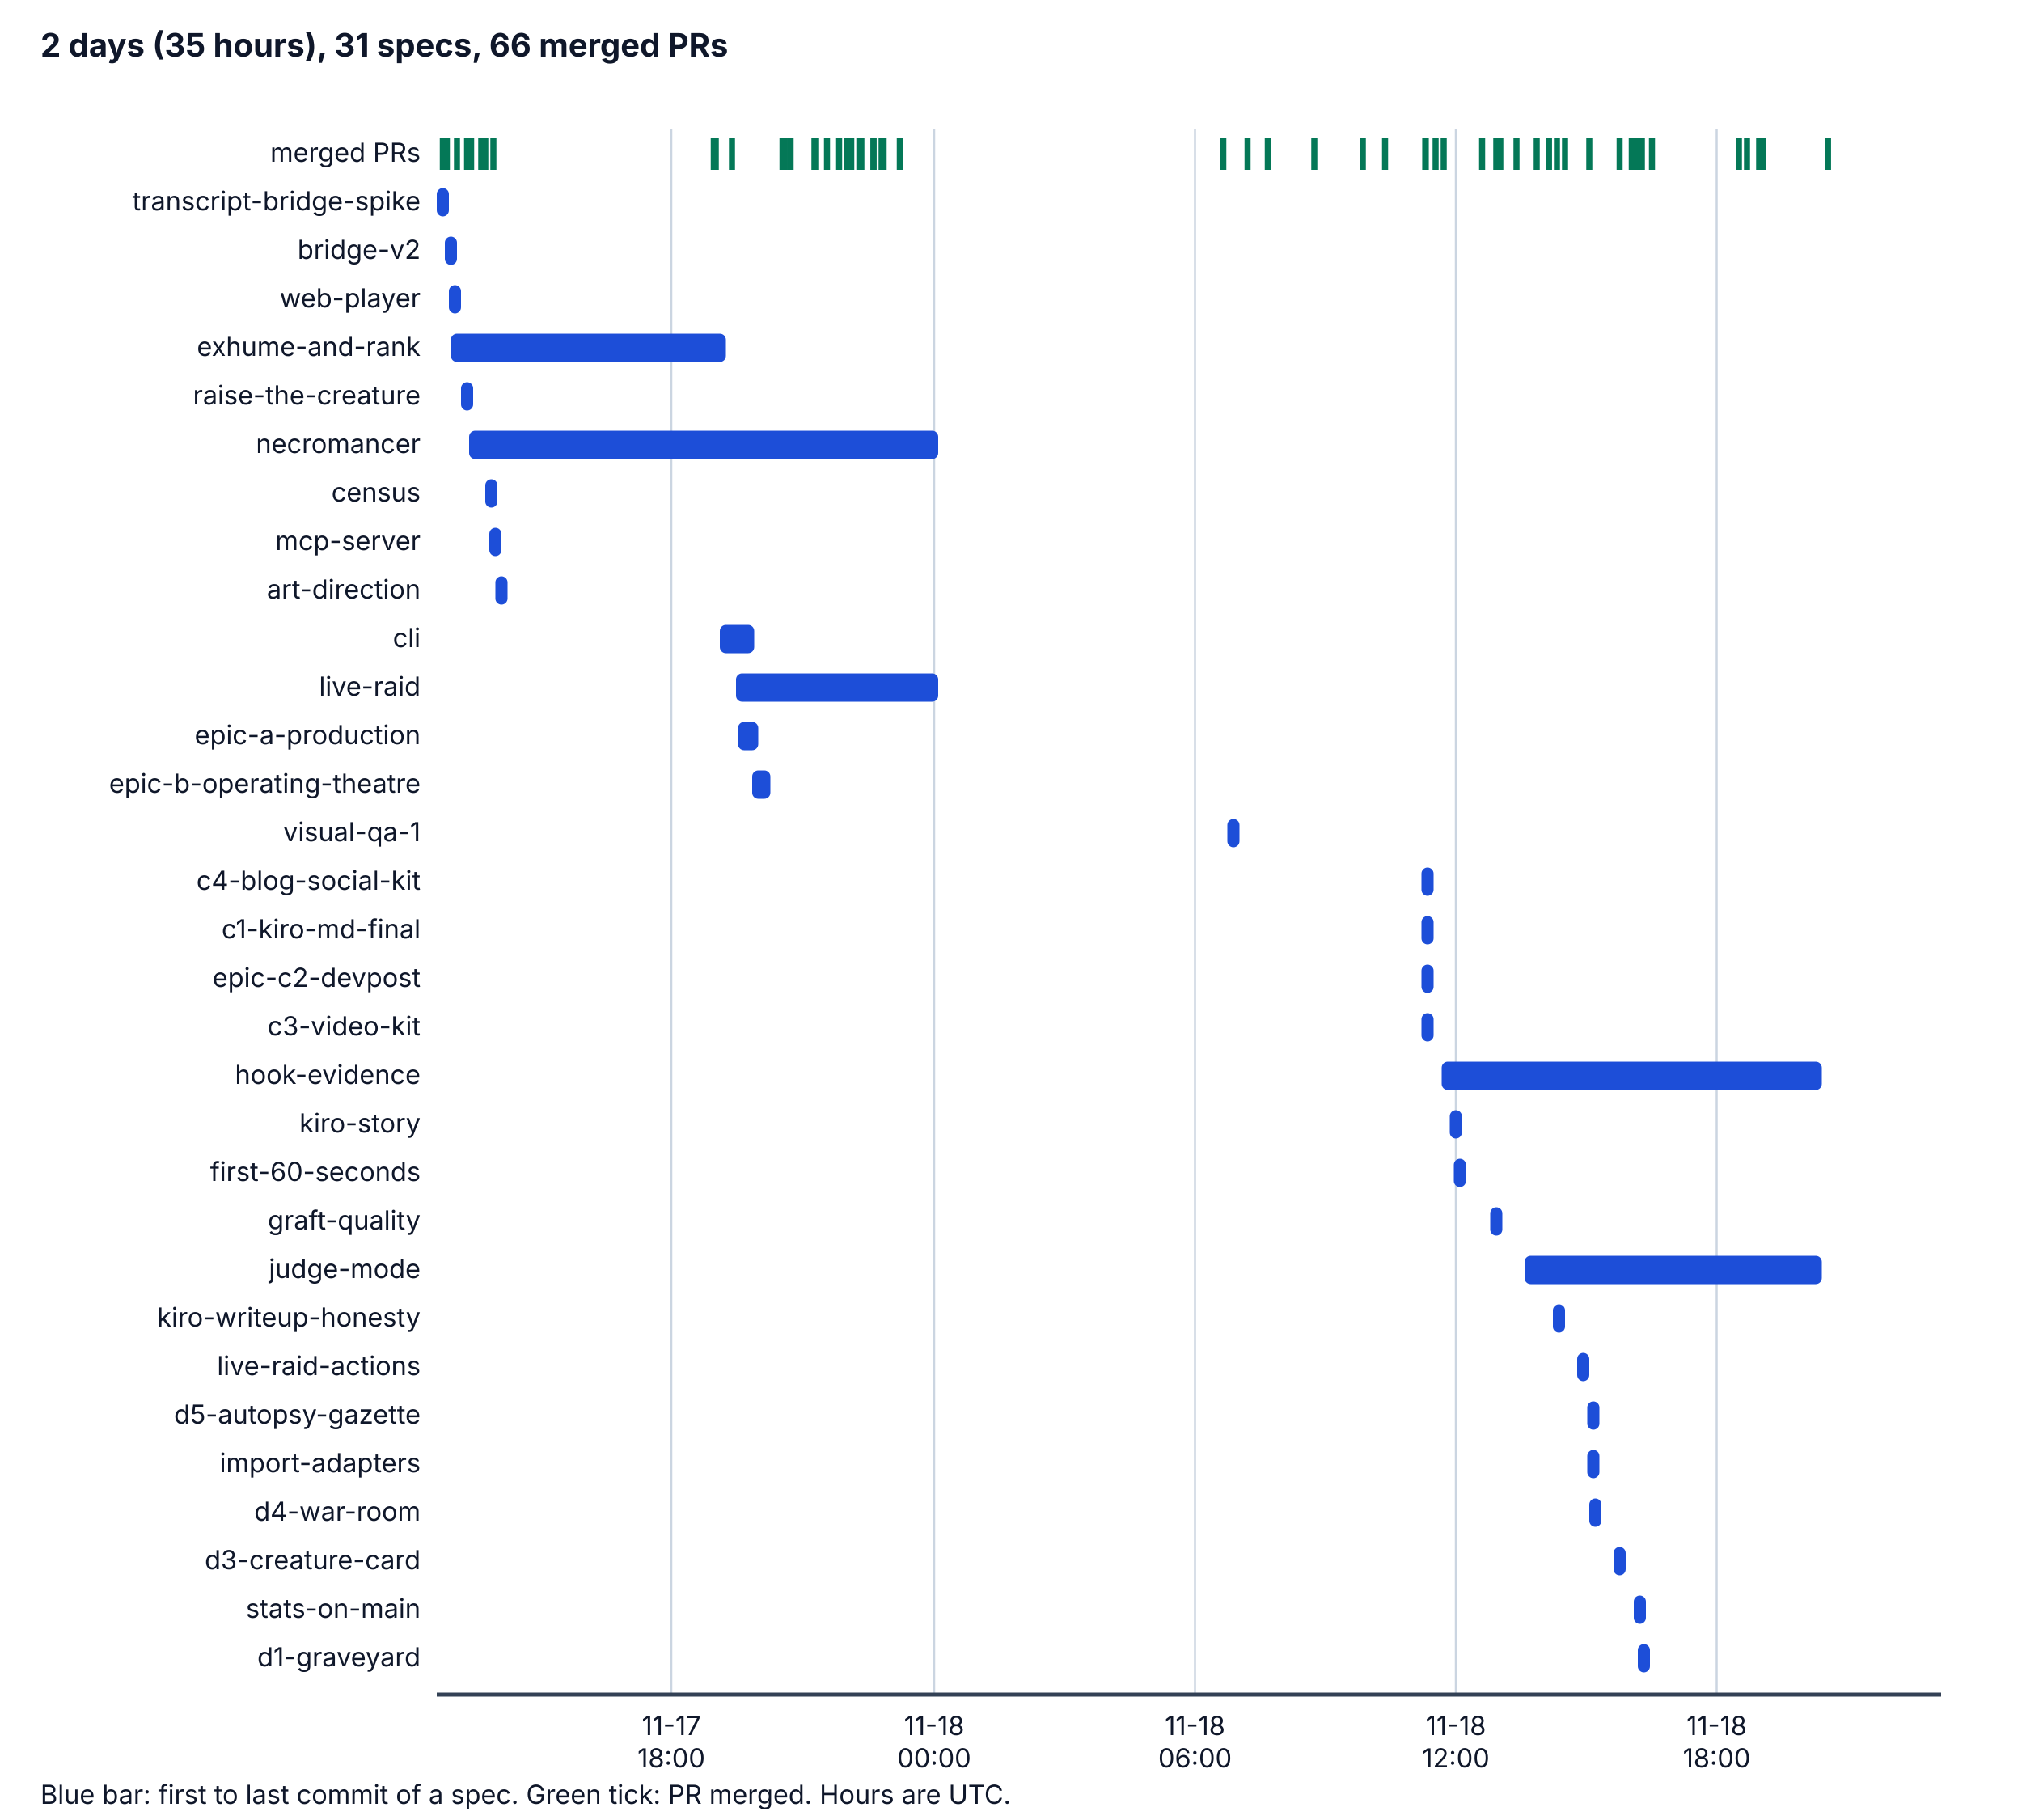
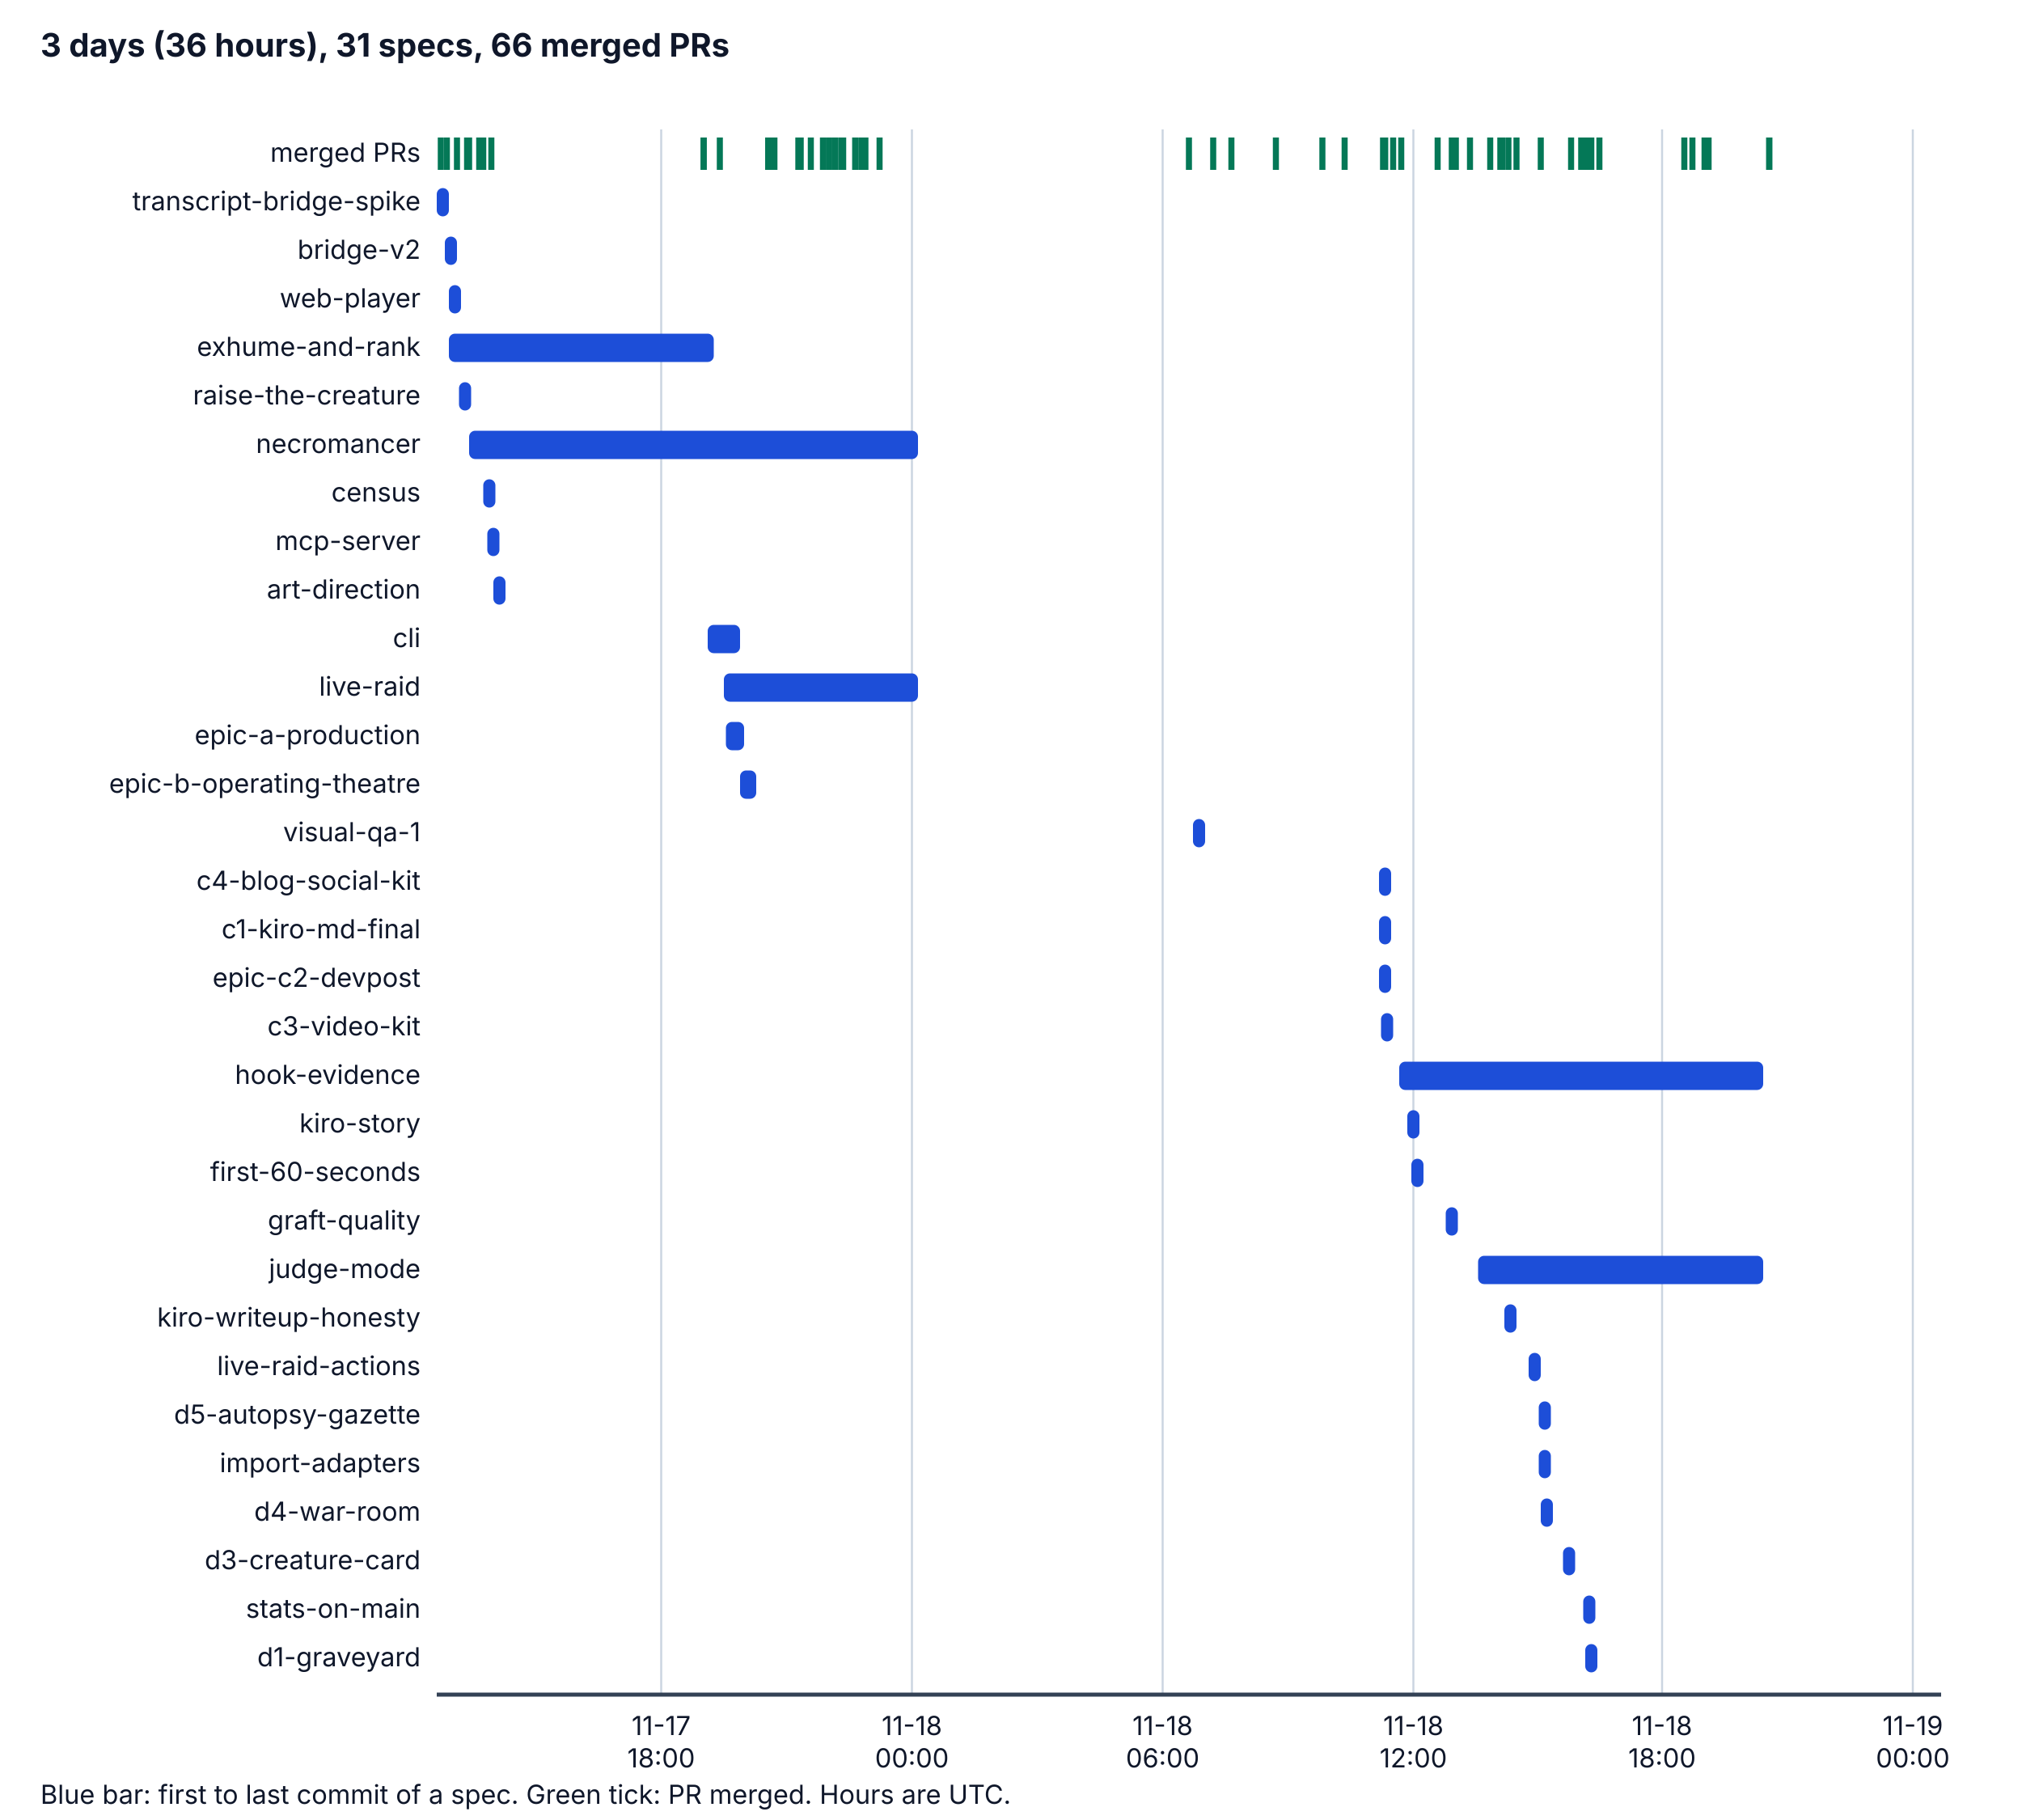
<svg xmlns="http://www.w3.org/2000/svg" viewBox="0 0 1000 900" width="1000" height="900" role="img" aria-labelledby="t d">
  <style>
    .bg { fill: #ffffff; } .ax { stroke: #334155; stroke-width: 2; } .grid { stroke: #cbd5e1; stroke-width: 1; }
    .tx { fill: #0f172a; font-family: system-ui, -apple-system, "Segoe UI", sans-serif; font-size: 14px; }
    .h { font-weight: bold; font-size: 16px; } .sm { font-size: 13px; } .bar { fill: #1d4ed8; } .pr { stroke: #047857; stroke-width: 3; }
    @media (prefers-color-scheme: dark) {
      .bg { fill: #0b1220; } .ax { stroke: #cbd5e1; } .grid { stroke: #334155; } .tx { fill: #f1f5f9; } .bar { fill: #60a5fa; } .pr { stroke: #34d399; }
    }
  </style>
  <rect class="bg" x="0" y="0" width="1000" height="900" />
-   <text class="tx h" x="20" y="28">2 days (35 hours), 31 specs, 66 merged PRs</text>
-   <line class="grid" x1="332" y1="64" x2="332" y2="838" />
-   <text class="tx sm" x="332" y="858" text-anchor="middle">11-17</text>
-   <text class="tx sm" x="332" y="874" text-anchor="middle">18:00</text>
-   <line class="grid" x1="462" y1="64" x2="462" y2="838" />
-   <text class="tx sm" x="462" y="858" text-anchor="middle">11-18</text>
-   <text class="tx sm" x="462" y="874" text-anchor="middle">00:00</text>
-   <line class="grid" x1="591" y1="64" x2="591" y2="838" />
-   <text class="tx sm" x="591" y="858" text-anchor="middle">11-18</text>
-   <text class="tx sm" x="591" y="874" text-anchor="middle">06:00</text>
-   <line class="grid" x1="720" y1="64" x2="720" y2="838" />
-   <text class="tx sm" x="720" y="858" text-anchor="middle">11-18</text>
-   <text class="tx sm" x="720" y="874" text-anchor="middle">12:00</text>
-   <line class="grid" x1="849" y1="64" x2="849" y2="838" />
-   <text class="tx sm" x="849" y="858" text-anchor="middle">11-18</text>
-   <text class="tx sm" x="849" y="874" text-anchor="middle">18:00</text>
+   <text class="tx h" x="20" y="28">3 days (36 hours), 31 specs, 66 merged PRs</text>
+   <line class="grid" x1="327" y1="64" x2="327" y2="838" />
+   <text class="tx sm" x="327" y="858" text-anchor="middle">11-17</text>
+   <text class="tx sm" x="327" y="874" text-anchor="middle">18:00</text>
+   <line class="grid" x1="451" y1="64" x2="451" y2="838" />
+   <text class="tx sm" x="451" y="858" text-anchor="middle">11-18</text>
+   <text class="tx sm" x="451" y="874" text-anchor="middle">00:00</text>
+   <line class="grid" x1="575" y1="64" x2="575" y2="838" />
+   <text class="tx sm" x="575" y="858" text-anchor="middle">11-18</text>
+   <text class="tx sm" x="575" y="874" text-anchor="middle">06:00</text>
+   <line class="grid" x1="699" y1="64" x2="699" y2="838" />
+   <text class="tx sm" x="699" y="858" text-anchor="middle">11-18</text>
+   <text class="tx sm" x="699" y="874" text-anchor="middle">12:00</text>
+   <line class="grid" x1="822" y1="64" x2="822" y2="838" />
+   <text class="tx sm" x="822" y="858" text-anchor="middle">11-18</text>
+   <text class="tx sm" x="822" y="874" text-anchor="middle">18:00</text>
+   <line class="grid" x1="946" y1="64" x2="946" y2="838" />
+   <text class="tx sm" x="946" y="858" text-anchor="middle">11-19</text>
+   <text class="tx sm" x="946" y="874" text-anchor="middle">00:00</text>
  <line class="ax" x1="216" y1="838" x2="960" y2="838" />
  <text class="tx sm" x="208" y="80" text-anchor="end">merged PRs</text>
-   <line class="pr" x1="219" y1="68" x2="219" y2="84" />
+   <line class="pr" x1="218" y1="68" x2="218" y2="84" />
  <line class="pr" x1="221" y1="68" x2="221" y2="84" />
  <line class="pr" x1="226" y1="68" x2="226" y2="84" />
  <line class="pr" x1="231" y1="68" x2="231" y2="84" />
-   <line class="pr" x1="233" y1="68" x2="233" y2="84" />
-   <line class="pr" x1="238" y1="68" x2="238" y2="84" />
-   <line class="pr" x1="240" y1="68" x2="240" y2="84" />
-   <line class="pr" x1="353" y1="68" x2="353" y2="84" />
-   <line class="pr" x1="244" y1="68" x2="244" y2="84" />
-   <line class="pr" x1="354" y1="68" x2="354" y2="84" />
-   <line class="pr" x1="362" y1="68" x2="362" y2="84" />
-   <line class="pr" x1="387" y1="68" x2="387" y2="84" />
-   <line class="pr" x1="391" y1="68" x2="391" y2="84" />
-   <line class="pr" x1="388" y1="68" x2="388" y2="84" />
-   <line class="pr" x1="388" y1="68" x2="388" y2="84" />
-   <line class="pr" x1="388" y1="68" x2="388" y2="84" />
-   <line class="pr" x1="403" y1="68" x2="403" y2="84" />
-   <line class="pr" x1="403" y1="68" x2="403" y2="84" />
-   <line class="pr" x1="403" y1="68" x2="403" y2="84" />
-   <line class="pr" x1="403" y1="68" x2="403" y2="84" />
-   <line class="pr" x1="403" y1="68" x2="403" y2="84" />
-   <line class="pr" x1="409" y1="68" x2="409" y2="84" />
-   <line class="pr" x1="415" y1="68" x2="415" y2="84" />
-   <line class="pr" x1="419" y1="68" x2="419" y2="84" />
-   <line class="pr" x1="419" y1="68" x2="419" y2="84" />
-   <line class="pr" x1="421" y1="68" x2="421" y2="84" />
-   <line class="pr" x1="425" y1="68" x2="425" y2="84" />
+   <line class="pr" x1="232" y1="68" x2="232" y2="84" />
+   <line class="pr" x1="237" y1="68" x2="237" y2="84" />
+   <line class="pr" x1="239" y1="68" x2="239" y2="84" />
+   <line class="pr" x1="348" y1="68" x2="348" y2="84" />
+   <line class="pr" x1="243" y1="68" x2="243" y2="84" />
+   <line class="pr" x1="348" y1="68" x2="348" y2="84" />
+   <line class="pr" x1="356" y1="68" x2="356" y2="84" />
+   <line class="pr" x1="380" y1="68" x2="380" y2="84" />
+   <line class="pr" x1="383" y1="68" x2="383" y2="84" />
+   <line class="pr" x1="380" y1="68" x2="380" y2="84" />
+   <line class="pr" x1="380" y1="68" x2="380" y2="84" />
+   <line class="pr" x1="380" y1="68" x2="380" y2="84" />
+   <line class="pr" x1="396" y1="68" x2="396" y2="84" />
+   <line class="pr" x1="395" y1="68" x2="395" y2="84" />
+   <line class="pr" x1="395" y1="68" x2="395" y2="84" />
+   <line class="pr" x1="395" y1="68" x2="395" y2="84" />
+   <line class="pr" x1="395" y1="68" x2="395" y2="84" />
+   <line class="pr" x1="401" y1="68" x2="401" y2="84" />
+   <line class="pr" x1="407" y1="68" x2="407" y2="84" />
+   <line class="pr" x1="410" y1="68" x2="410" y2="84" />
+   <line class="pr" x1="410" y1="68" x2="410" y2="84" />
+   <line class="pr" x1="413" y1="68" x2="413" y2="84" />
+   <line class="pr" x1="416" y1="68" x2="416" y2="84" />
+   <line class="pr" x1="417" y1="68" x2="417" y2="84" />
+   <line class="pr" x1="423" y1="68" x2="423" y2="84" />
+   <line class="pr" x1="423" y1="68" x2="423" y2="84" />
  <line class="pr" x1="426" y1="68" x2="426" y2="84" />
-   <line class="pr" x1="432" y1="68" x2="432" y2="84" />
-   <line class="pr" x1="432" y1="68" x2="432" y2="84" />
-   <line class="pr" x1="436" y1="68" x2="436" y2="84" />
-   <line class="pr" x1="437" y1="68" x2="437" y2="84" />
-   <line class="pr" x1="445" y1="68" x2="445" y2="84" />
-   <line class="pr" x1="605" y1="68" x2="605" y2="84" />
-   <line class="pr" x1="617" y1="68" x2="617" y2="84" />
-   <line class="pr" x1="627" y1="68" x2="627" y2="84" />
-   <line class="pr" x1="650" y1="68" x2="650" y2="84" />
-   <line class="pr" x1="674" y1="68" x2="674" y2="84" />
+   <line class="pr" x1="428" y1="68" x2="428" y2="84" />
+   <line class="pr" x1="435" y1="68" x2="435" y2="84" />
+   <line class="pr" x1="588" y1="68" x2="588" y2="84" />
+   <line class="pr" x1="600" y1="68" x2="600" y2="84" />
+   <line class="pr" x1="609" y1="68" x2="609" y2="84" />
+   <line class="pr" x1="631" y1="68" x2="631" y2="84" />
+   <line class="pr" x1="654" y1="68" x2="654" y2="84" />
+   <line class="pr" x1="665" y1="68" x2="665" y2="84" />
  <line class="pr" x1="685" y1="68" x2="685" y2="84" />
-   <line class="pr" x1="705" y1="68" x2="705" y2="84" />
-   <line class="pr" x1="705" y1="68" x2="705" y2="84" />
-   <line class="pr" x1="705" y1="68" x2="705" y2="84" />
-   <line class="pr" x1="710" y1="68" x2="710" y2="84" />
-   <line class="pr" x1="714" y1="68" x2="714" y2="84" />
-   <line class="pr" x1="733" y1="68" x2="733" y2="84" />
+   <line class="pr" x1="685" y1="68" x2="685" y2="84" />
+   <line class="pr" x1="684" y1="68" x2="684" y2="84" />
+   <line class="pr" x1="689" y1="68" x2="689" y2="84" />
+   <line class="pr" x1="693" y1="68" x2="693" y2="84" />
+   <line class="pr" x1="711" y1="68" x2="711" y2="84" />
+   <line class="pr" x1="720" y1="68" x2="720" y2="84" />
+   <line class="pr" x1="718" y1="68" x2="718" y2="84" />
+   <line class="pr" x1="727" y1="68" x2="727" y2="84" />
+   <line class="pr" x1="737" y1="68" x2="737" y2="84" />
+   <line class="pr" x1="750" y1="68" x2="750" y2="84" />
+   <line class="pr" x1="743" y1="68" x2="743" y2="84" />
  <line class="pr" x1="742" y1="68" x2="742" y2="84" />
-   <line class="pr" x1="740" y1="68" x2="740" y2="84" />
-   <line class="pr" x1="750" y1="68" x2="750" y2="84" />
-   <line class="pr" x1="760" y1="68" x2="760" y2="84" />
-   <line class="pr" x1="774" y1="68" x2="774" y2="84" />
-   <line class="pr" x1="766" y1="68" x2="766" y2="84" />
-   <line class="pr" x1="766" y1="68" x2="766" y2="84" />
-   <line class="pr" x1="770" y1="68" x2="770" y2="84" />
-   <line class="pr" x1="786" y1="68" x2="786" y2="84" />
-   <line class="pr" x1="807" y1="68" x2="807" y2="84" />
-   <line class="pr" x1="801" y1="68" x2="801" y2="84" />
-   <line class="pr" x1="812" y1="68" x2="812" y2="84" />
-   <line class="pr" x1="817" y1="68" x2="817" y2="84" />
-   <line class="pr" x1="808" y1="68" x2="808" y2="84" />
-   <line class="pr" x1="810" y1="68" x2="810" y2="84" />
-   <line class="pr" x1="864" y1="68" x2="864" y2="84" />
-   <line class="pr" x1="860" y1="68" x2="860" y2="84" />
-   <line class="pr" x1="870" y1="68" x2="870" y2="84" />
-   <line class="pr" x1="872" y1="68" x2="872" y2="84" />
-   <line class="pr" x1="904" y1="68" x2="904" y2="84" />
-   <line class="pr" x1="904" y1="68" x2="904" y2="84" />
+   <line class="pr" x1="746" y1="68" x2="746" y2="84" />
+   <line class="pr" x1="762" y1="68" x2="762" y2="84" />
+   <line class="pr" x1="782" y1="68" x2="782" y2="84" />
+   <line class="pr" x1="777" y1="68" x2="777" y2="84" />
+   <line class="pr" x1="787" y1="68" x2="787" y2="84" />
+   <line class="pr" x1="791" y1="68" x2="791" y2="84" />
+   <line class="pr" x1="783" y1="68" x2="783" y2="84" />
+   <line class="pr" x1="785" y1="68" x2="785" y2="84" />
+   <line class="pr" x1="837" y1="68" x2="837" y2="84" />
+   <line class="pr" x1="833" y1="68" x2="833" y2="84" />
+   <line class="pr" x1="843" y1="68" x2="843" y2="84" />
+   <line class="pr" x1="845" y1="68" x2="845" y2="84" />
+   <line class="pr" x1="875" y1="68" x2="875" y2="84" />
+   <line class="pr" x1="875" y1="68" x2="875" y2="84" />
  <text class="tx sm" x="208" y="104" text-anchor="end">transcript-bridge-spike</text>
  <rect class="bar" x="216" y="93" width="6" height="14" rx="3" />
  <text class="tx sm" x="208" y="128" text-anchor="end">bridge-v2</text>
  <rect class="bar" x="220" y="117" width="6" height="14" rx="3" />
  <text class="tx sm" x="208" y="152" text-anchor="end">web-player</text>
  <rect class="bar" x="222" y="141" width="6" height="14" rx="3" />
  <text class="tx sm" x="208" y="176" text-anchor="end">exhume-and-rank</text>
-   <rect class="bar" x="223" y="165" width="136" height="14" rx="3" />
+   <rect class="bar" x="222" y="165" width="131" height="14" rx="3" />
  <text class="tx sm" x="208" y="200" text-anchor="end">raise-the-creature</text>
-   <rect class="bar" x="228" y="189" width="6" height="14" rx="3" />
+   <rect class="bar" x="227" y="189" width="6" height="14" rx="3" />
  <text class="tx sm" x="208" y="224" text-anchor="end">necromancer</text>
-   <rect class="bar" x="232" y="213" width="232" height="14" rx="3" />
+   <rect class="bar" x="232" y="213" width="222" height="14" rx="3" />
  <text class="tx sm" x="208" y="248" text-anchor="end">census</text>
-   <rect class="bar" x="240" y="237" width="6" height="14" rx="3" />
+   <rect class="bar" x="239" y="237" width="6" height="14" rx="3" />
  <text class="tx sm" x="208" y="272" text-anchor="end">mcp-server</text>
-   <rect class="bar" x="242" y="261" width="6" height="14" rx="3" />
+   <rect class="bar" x="241" y="261" width="6" height="14" rx="3" />
  <text class="tx sm" x="208" y="296" text-anchor="end">art-direction</text>
-   <rect class="bar" x="245" y="285" width="6" height="14" rx="3" />
+   <rect class="bar" x="244" y="285" width="6" height="14" rx="3" />
  <text class="tx sm" x="208" y="320" text-anchor="end">cli</text>
-   <rect class="bar" x="356" y="309" width="17" height="14" rx="3" />
+   <rect class="bar" x="350" y="309" width="16" height="14" rx="3" />
  <text class="tx sm" x="208" y="344" text-anchor="end">live-raid</text>
-   <rect class="bar" x="364" y="333" width="100" height="14" rx="3" />
+   <rect class="bar" x="358" y="333" width="96" height="14" rx="3" />
  <text class="tx sm" x="208" y="368" text-anchor="end">epic-a-production</text>
-   <rect class="bar" x="365" y="357" width="10" height="14" rx="3" />
+   <rect class="bar" x="359" y="357" width="9" height="14" rx="3" />
  <text class="tx sm" x="208" y="392" text-anchor="end">epic-b-operating-theatre</text>
-   <rect class="bar" x="372" y="381" width="9" height="14" rx="3" />
+   <rect class="bar" x="366" y="381" width="8" height="14" rx="3" />
  <text class="tx sm" x="208" y="416" text-anchor="end">visual-qa-1</text>
-   <rect class="bar" x="607" y="405" width="6" height="14" rx="3" />
+   <rect class="bar" x="590" y="405" width="6" height="14" rx="3" />
  <text class="tx sm" x="208" y="440" text-anchor="end">c4-blog-social-kit</text>
-   <rect class="bar" x="703" y="429" width="6" height="14" rx="3" />
+   <rect class="bar" x="682" y="429" width="6" height="14" rx="3" />
  <text class="tx sm" x="208" y="464" text-anchor="end">c1-kiro-md-final</text>
-   <rect class="bar" x="703" y="453" width="6" height="14" rx="3" />
+   <rect class="bar" x="682" y="453" width="6" height="14" rx="3" />
  <text class="tx sm" x="208" y="488" text-anchor="end">epic-c2-devpost</text>
-   <rect class="bar" x="703" y="477" width="6" height="14" rx="3" />
+   <rect class="bar" x="682" y="477" width="6" height="14" rx="3" />
  <text class="tx sm" x="208" y="512" text-anchor="end">c3-video-kit</text>
-   <rect class="bar" x="703" y="501" width="6" height="14" rx="3" />
+   <rect class="bar" x="683" y="501" width="6" height="14" rx="3" />
  <text class="tx sm" x="208" y="536" text-anchor="end">hook-evidence</text>
-   <rect class="bar" x="713" y="525" width="188" height="14" rx="3" />
+   <rect class="bar" x="692" y="525" width="180" height="14" rx="3" />
  <text class="tx sm" x="208" y="560" text-anchor="end">kiro-story</text>
-   <rect class="bar" x="717" y="549" width="6" height="14" rx="3" />
+   <rect class="bar" x="696" y="549" width="6" height="14" rx="3" />
  <text class="tx sm" x="208" y="584" text-anchor="end">first-60-seconds</text>
-   <rect class="bar" x="719" y="573" width="6" height="14" rx="3" />
+   <rect class="bar" x="698" y="573" width="6" height="14" rx="3" />
  <text class="tx sm" x="208" y="608" text-anchor="end">graft-quality</text>
-   <rect class="bar" x="737" y="597" width="6" height="14" rx="3" />
+   <rect class="bar" x="715" y="597" width="6" height="14" rx="3" />
  <text class="tx sm" x="208" y="632" text-anchor="end">judge-mode</text>
-   <rect class="bar" x="754" y="621" width="147" height="14" rx="3" />
+   <rect class="bar" x="731" y="621" width="141" height="14" rx="3" />
  <text class="tx sm" x="208" y="656" text-anchor="end">kiro-writeup-honesty</text>
-   <rect class="bar" x="768" y="645" width="6" height="14" rx="3" />
+   <rect class="bar" x="744" y="645" width="6" height="14" rx="3" />
  <text class="tx sm" x="208" y="680" text-anchor="end">live-raid-actions</text>
-   <rect class="bar" x="780" y="669" width="6" height="14" rx="3" />
+   <rect class="bar" x="756" y="669" width="6" height="14" rx="3" />
  <text class="tx sm" x="208" y="704" text-anchor="end">d5-autopsy-gazette</text>
-   <rect class="bar" x="785" y="693" width="6" height="14" rx="3" />
+   <rect class="bar" x="761" y="693" width="6" height="14" rx="3" />
  <text class="tx sm" x="208" y="728" text-anchor="end">import-adapters</text>
-   <rect class="bar" x="785" y="717" width="6" height="14" rx="3" />
+   <rect class="bar" x="761" y="717" width="6" height="14" rx="3" />
  <text class="tx sm" x="208" y="752" text-anchor="end">d4-war-room</text>
-   <rect class="bar" x="786" y="741" width="6" height="14" rx="3" />
+   <rect class="bar" x="762" y="741" width="6" height="14" rx="3" />
  <text class="tx sm" x="208" y="776" text-anchor="end">d3-creature-card</text>
-   <rect class="bar" x="798" y="765" width="6" height="14" rx="3" />
+   <rect class="bar" x="773" y="765" width="6" height="14" rx="3" />
  <text class="tx sm" x="208" y="800" text-anchor="end">stats-on-main</text>
-   <rect class="bar" x="808" y="789" width="6" height="14" rx="3" />
+   <rect class="bar" x="783" y="789" width="6" height="14" rx="3" />
  <text class="tx sm" x="208" y="824" text-anchor="end">d1-graveyard</text>
-   <rect class="bar" x="810" y="813" width="6" height="14" rx="3" />
+   <rect class="bar" x="784" y="813" width="6" height="14" rx="3" />
  <text class="tx sm" x="20" y="892">Blue bar: first to last commit of a spec. Green tick: PR merged. Hours are UTC.</text>
</svg>
